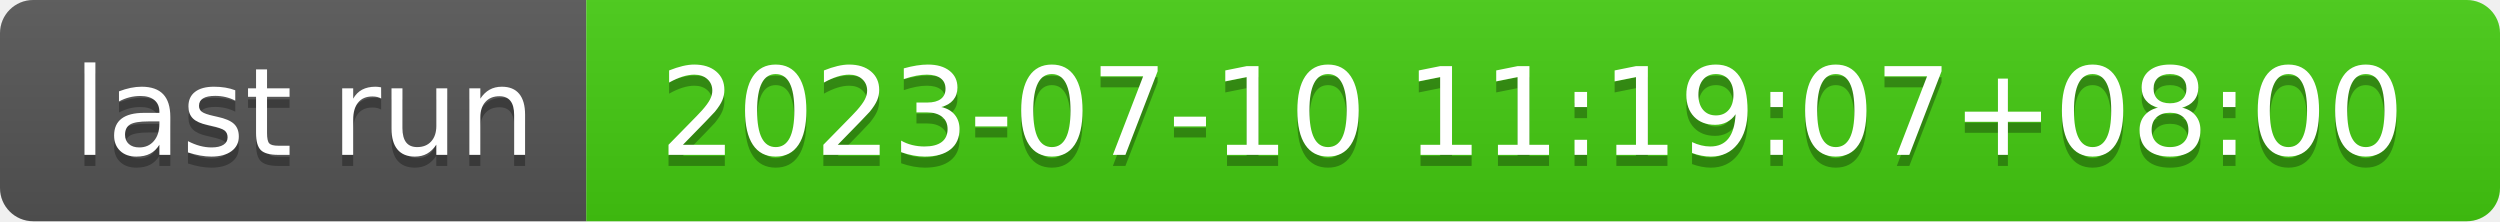
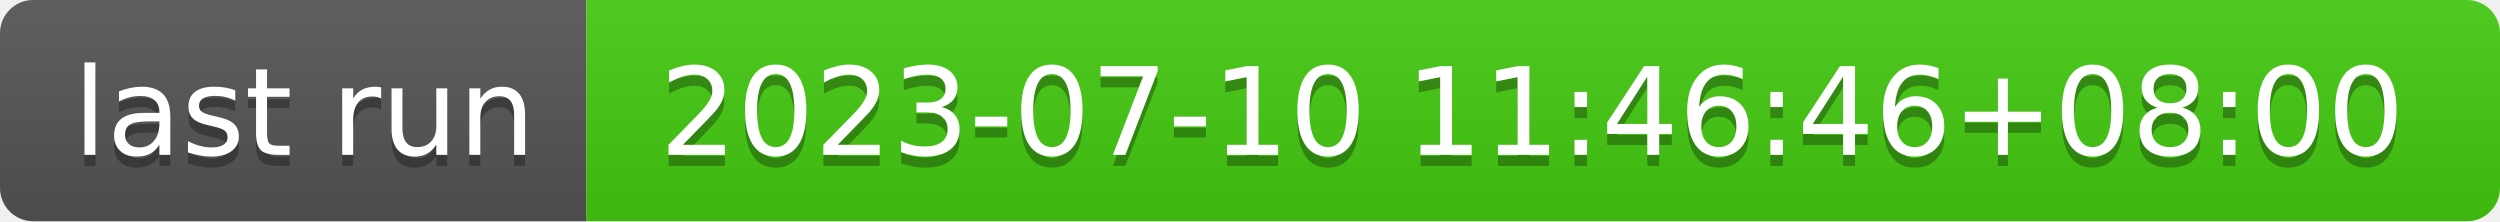
- <svg xmlns="http://www.w3.org/2000/svg" width="226" height="20" role="img" aria-label="last run: 2023-07-10 11:19:07+08:00">
+ <svg xmlns="http://www.w3.org/2000/svg" width="226" height="20" role="img" aria-label="last run: 2023-07-10 11:46:46+08:00">
  <linearGradient id="s" x2="0" y2="100%">
    <stop offset="0" stop-color="#bbb" stop-opacity=".1" />
    <stop offset="1" stop-opacity=".1" />
  </linearGradient>
  <clipPath id="r">
    <rect width="226" height="20" rx="3" fill="#fff" />
  </clipPath>
  <g clip-path="url(#r)">
    <rect width="53" height="20" fill="#555" />
    <rect x="53" width="173" height="20" fill="#4c1" />
    <rect width="226" height="20" fill="url(#s)" />
  </g>
  <g fill="#fff" text-anchor="middle" font-family="Verdana,Geneva,DejaVu Sans,sans-serif" text-rendering="geometricPrecision" font-size="110">
    <text aria-hidden="true" x="275" y="150" fill="#010101" fill-opacity=".3" transform="scale(.1)" textLength="430">last run</text>
    <text x="275" y="140" transform="scale(.1)" fill="#fff" textLength="430">last run</text>
-     <text aria-hidden="true" x="1385" y="150" fill="#010101" fill-opacity=".3" transform="scale(.1)" textLength="1630">2023-07-10 11:19:07+08:00</text>
-     <text x="1385" y="140" transform="scale(.1)" fill="#fff" textLength="1630">2023-07-10 11:19:07+08:00</text>
+     <text aria-hidden="true" x="1385" y="150" fill="#010101" fill-opacity=".3" transform="scale(.1)" textLength="1630">2023-07-10 11:46:46+08:00</text>
+     <text x="1385" y="140" transform="scale(.1)" fill="#fff" textLength="1630">2023-07-10 11:46:46+08:00</text>
  </g>
</svg>
